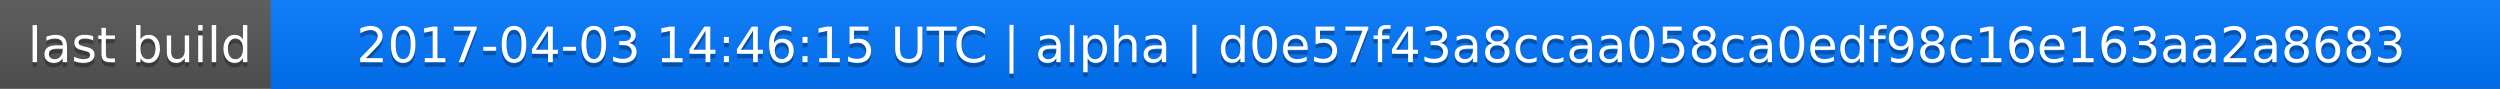
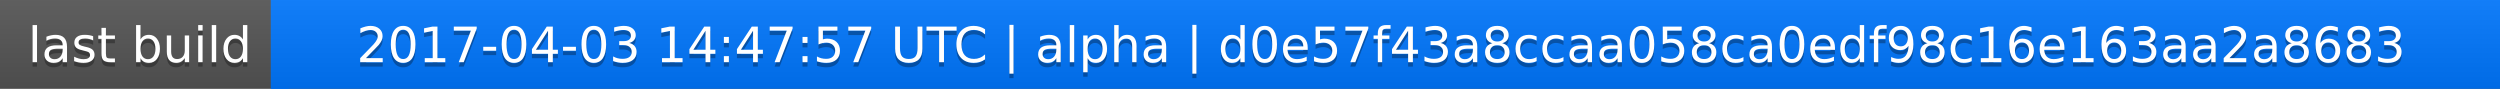
<svg xmlns="http://www.w3.org/2000/svg" width="563" height="20">
  <linearGradient id="a" x2="0" y2="100%">
    <stop offset="0" stop-color="#bbb" stop-opacity=".1" />
    <stop offset="1" stop-opacity=".1" />
  </linearGradient>
  <rect rx="0" width="563" height="20" fill="#555" />
  <rect rx="0" x="61" width="502" height="20" fill="#07f" />
  <path fill="#07f" d="M61 0h4v20h-4z" />
  <rect rx="0" width="563" height="20" fill="url(#a)" />
  <g fill="#fff" text-anchor="middle" font-family="DejaVu Sans,Verdana,Geneva,sans-serif" font-size="11">
    <text x="31.5" y="15" fill="#010101" fill-opacity=".3">last build</text>
    <text x="31.5" y="14">last build</text>
-     <text x="311" y="15" fill="#010101" fill-opacity=".3">2017-04-03 14:46:15 UTC | alpha | d0e57f43a8ccaa058ca0edf98c16e163aa2a8683</text>
-     <text x="311" y="14">2017-04-03 14:46:15 UTC | alpha | d0e57f43a8ccaa058ca0edf98c16e163aa2a8683</text>
+     <text x="311" y="15" fill="#010101" fill-opacity=".3">2017-04-03 14:47:57 UTC | alpha | d0e57f43a8ccaa058ca0edf98c16e163aa2a8683</text>
+     <text x="311" y="14">2017-04-03 14:47:57 UTC | alpha | d0e57f43a8ccaa058ca0edf98c16e163aa2a8683</text>
  </g>
</svg>
